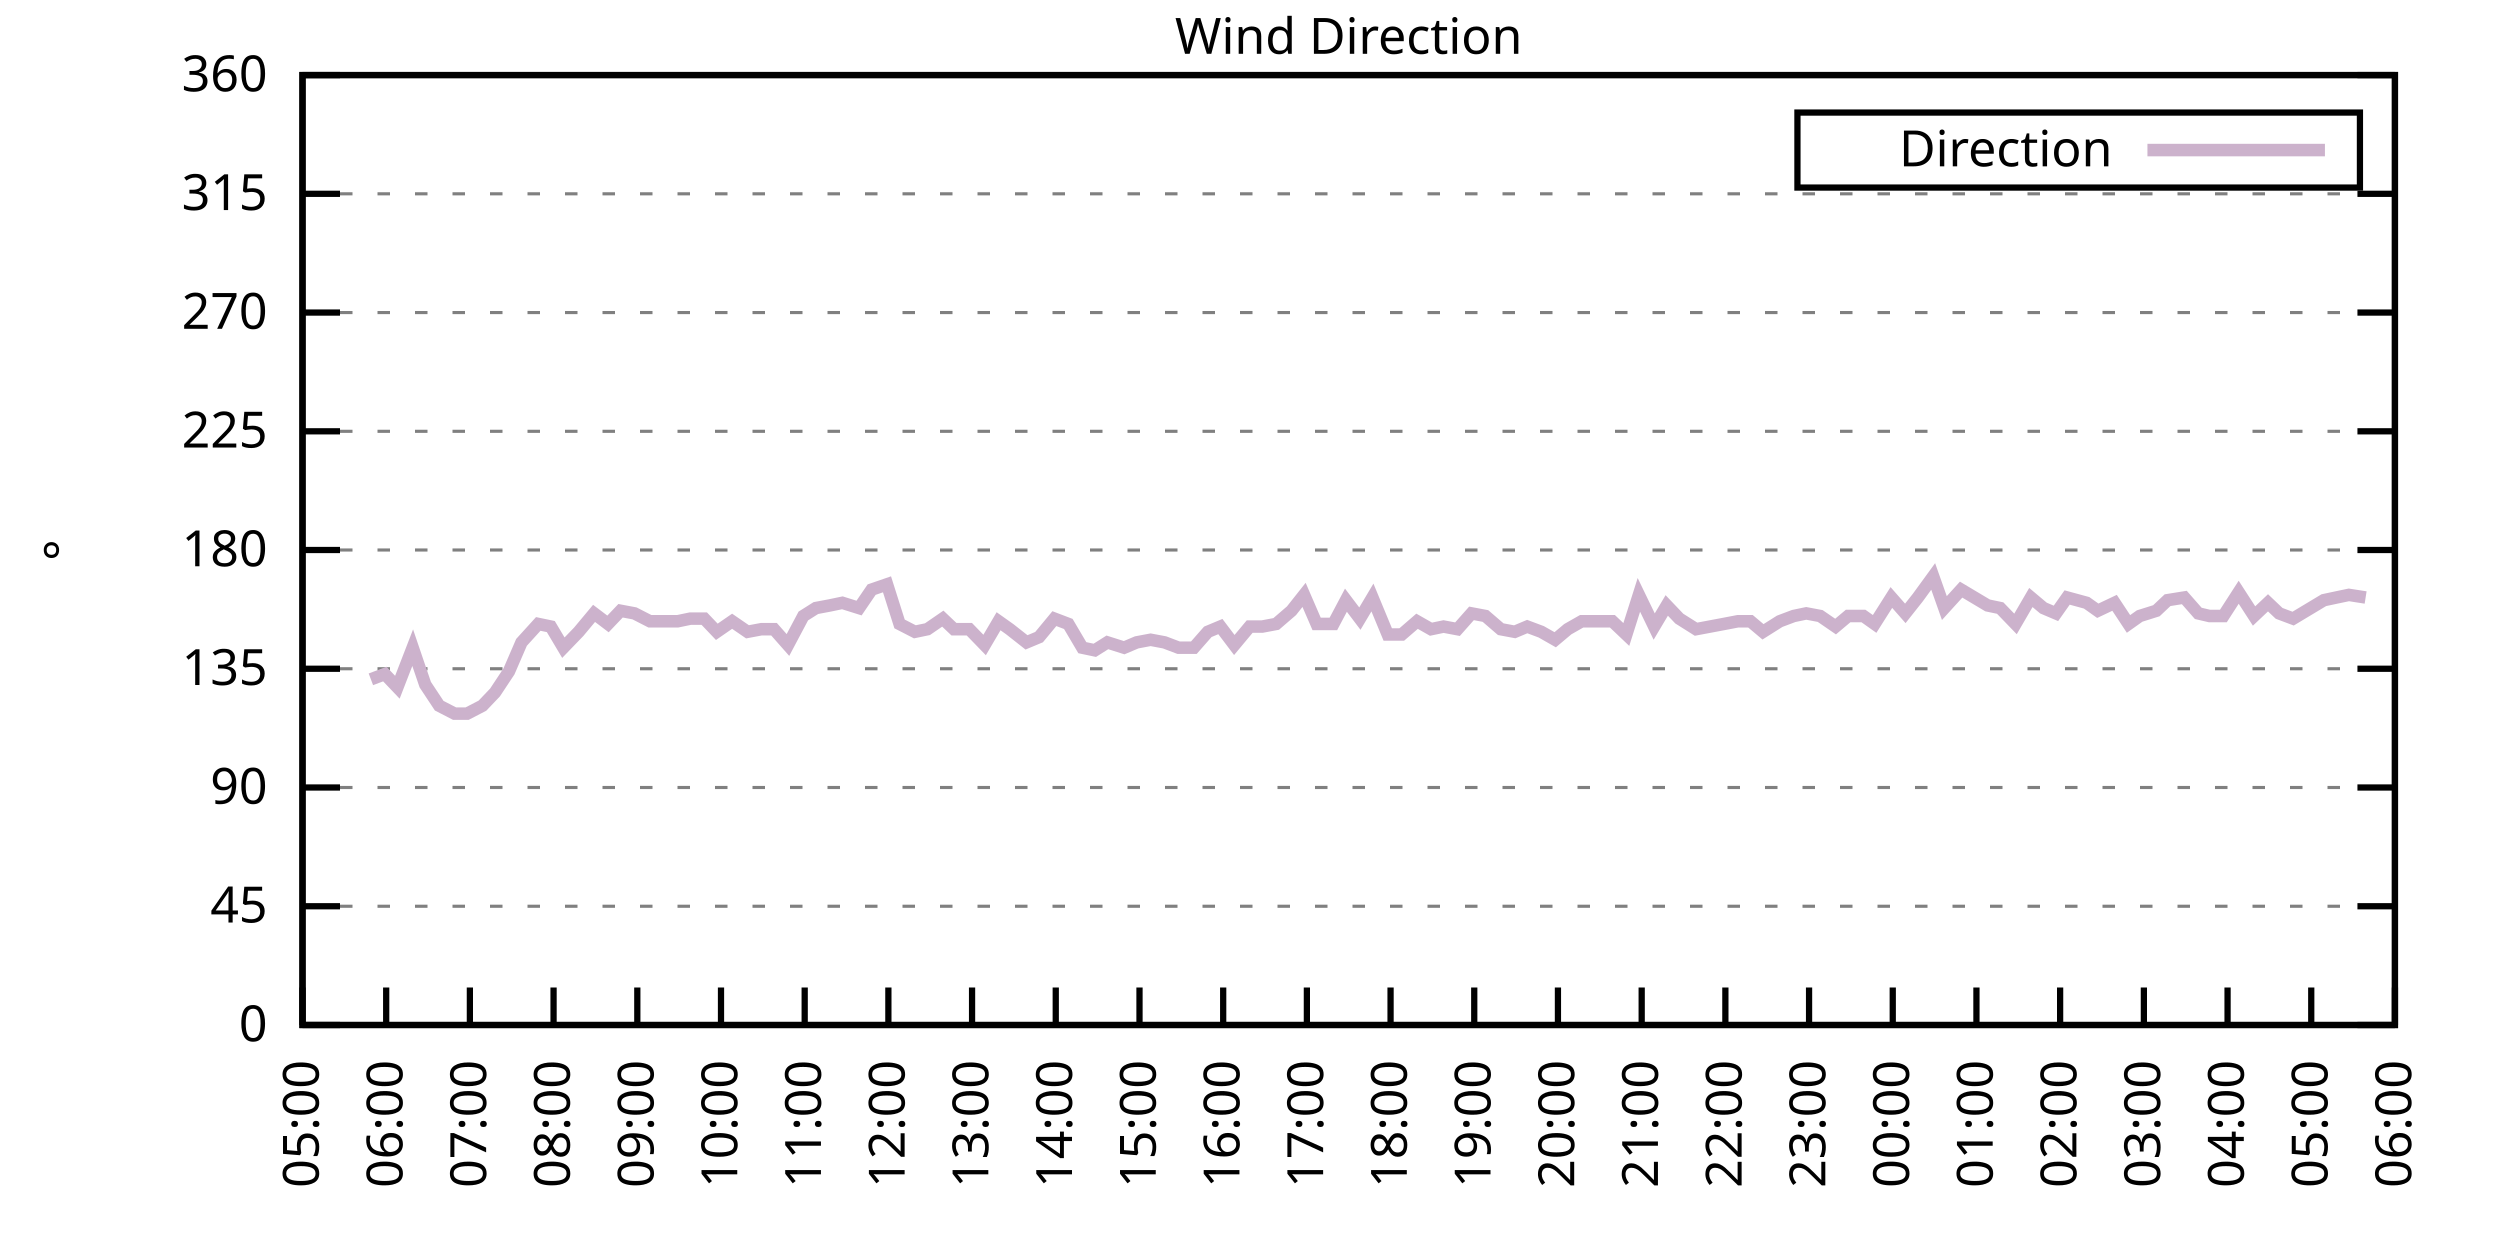
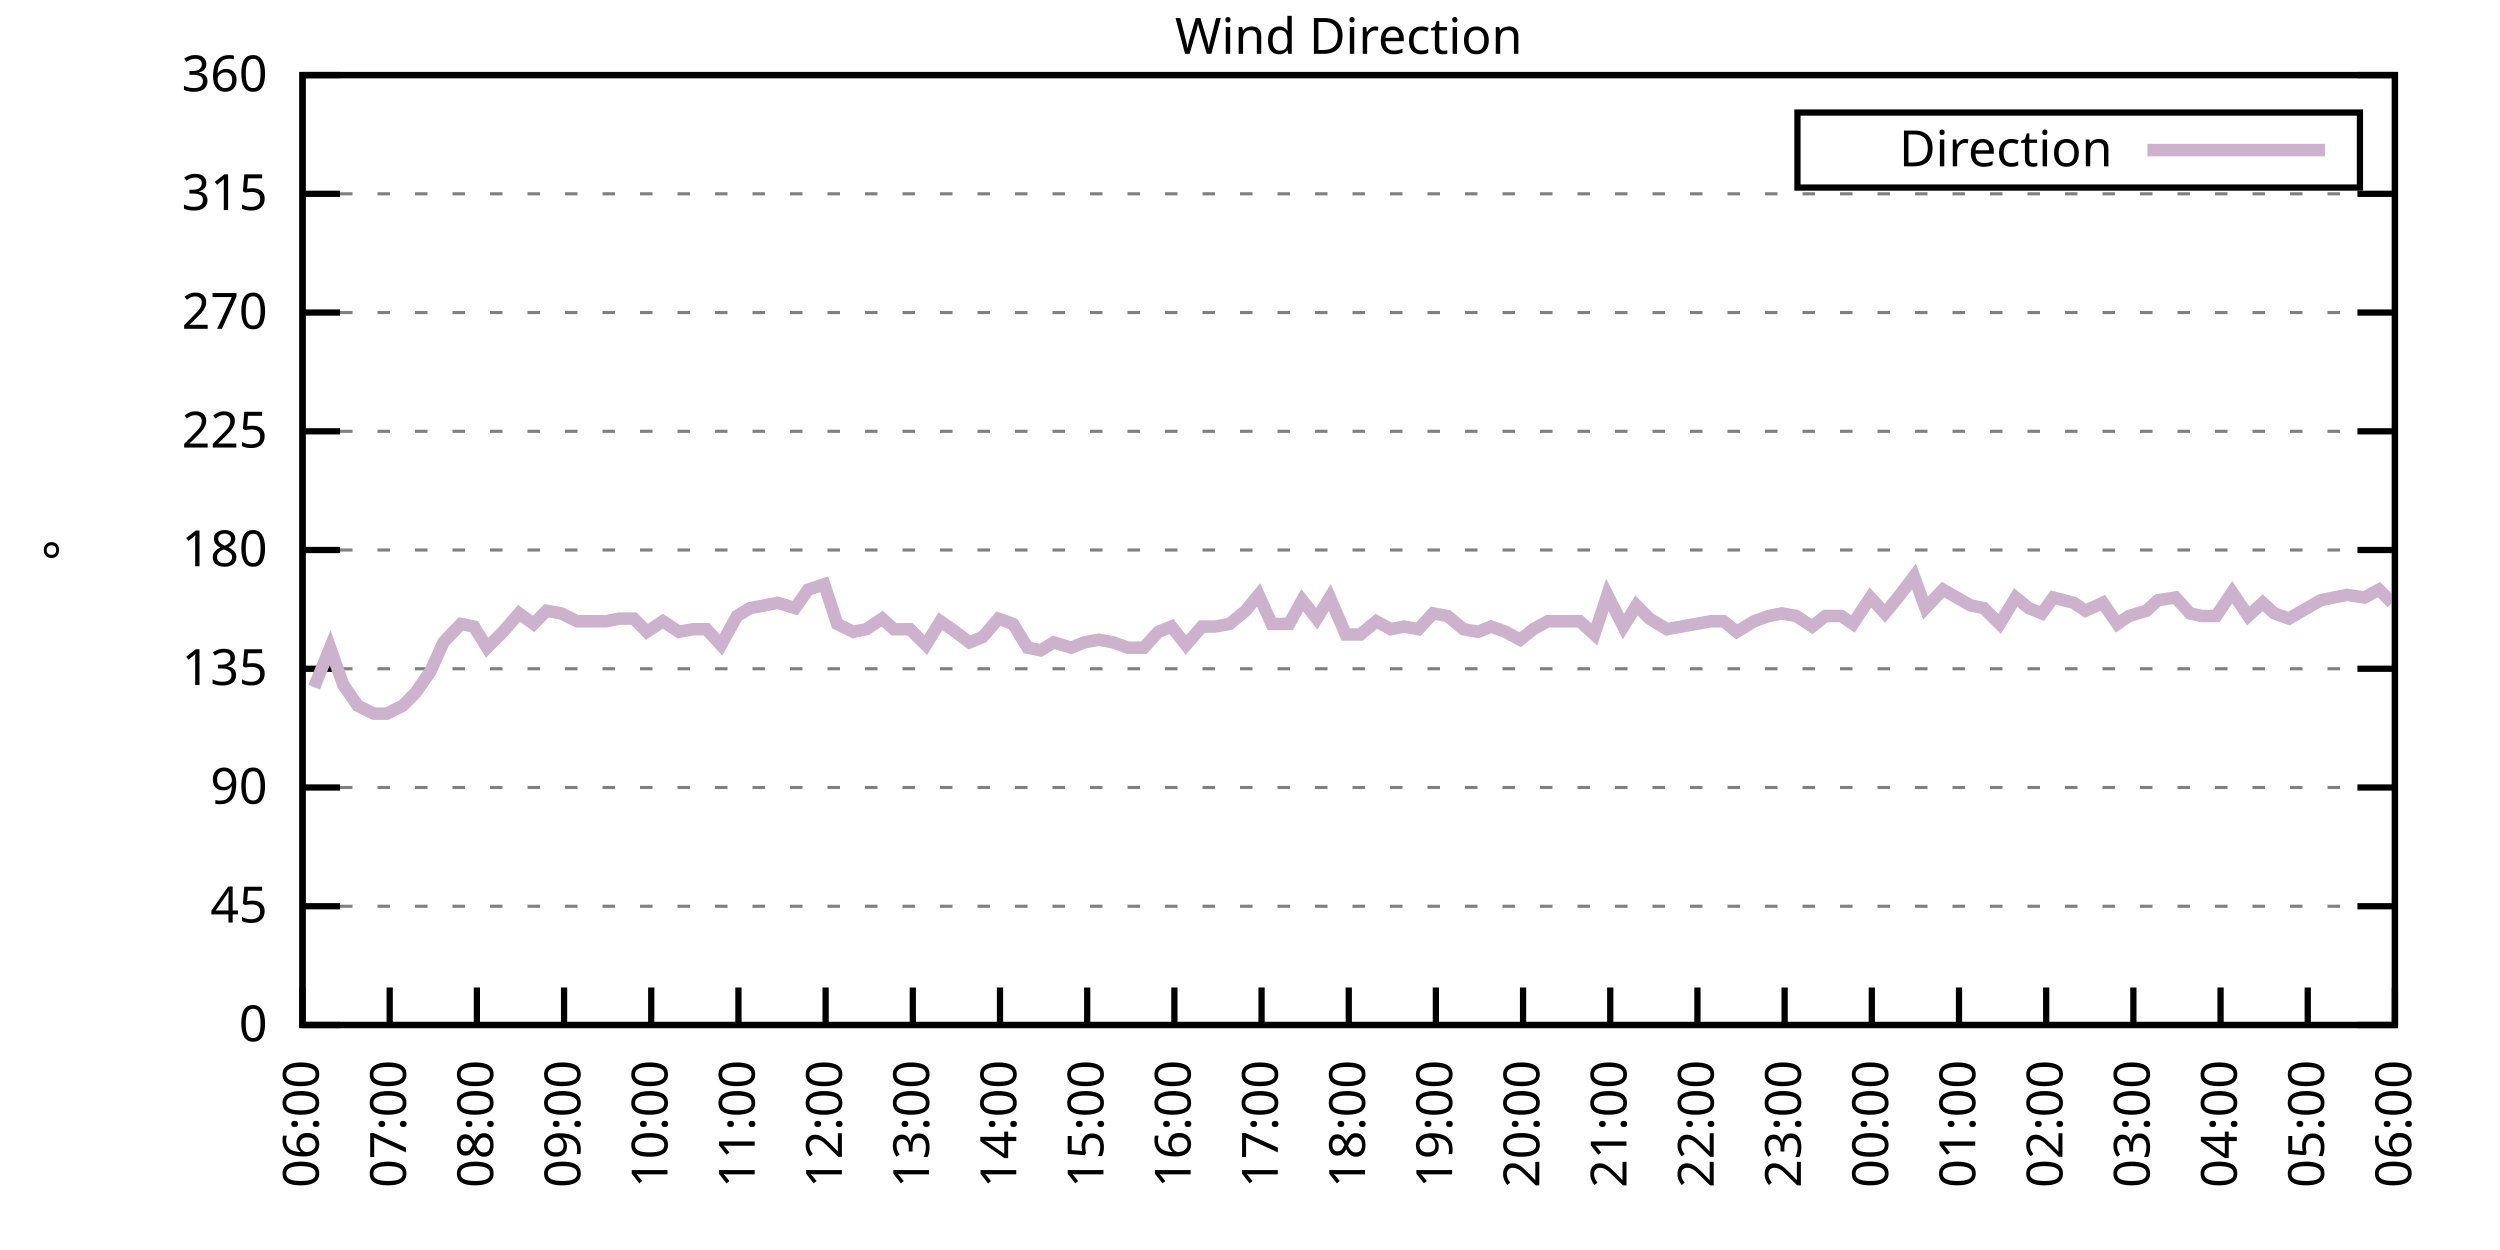
<svg xmlns="http://www.w3.org/2000/svg" xmlns:xlink="http://www.w3.org/1999/xlink" width="400" height="200" viewBox="0 0 400 200">
  <g id="gnuplot_canvas">
    <rect x="0" y="0" width="400" height="200" fill="none" />
    <defs>
      <circle id="gpDot" r="0.5" stroke-width="0.5" stroke="currentColor" />
      <path id="gpPt0" stroke-width="0.333" stroke="currentColor" d="M-1,0 h2 M0,-1 v2" />
      <path id="gpPt1" stroke-width="0.333" stroke="currentColor" d="M-1,-1 L1,1 M1,-1 L-1,1" />
      <path id="gpPt2" stroke-width="0.333" stroke="currentColor" d="M-1,0 L1,0 M0,-1 L0,1 M-1,-1 L1,1 M-1,1 L1,-1" />
      <rect id="gpPt3" stroke-width="0.333" stroke="currentColor" x="-1" y="-1" width="2" height="2" />
      <rect id="gpPt4" stroke-width="0.333" stroke="currentColor" fill="currentColor" x="-1" y="-1" width="2" height="2" />
      <circle id="gpPt5" stroke-width="0.333" stroke="currentColor" cx="0" cy="0" r="1" />
      <use xlink:href="#gpPt5" id="gpPt6" fill="currentColor" stroke="none" />
      <path id="gpPt7" stroke-width="0.333" stroke="currentColor" d="M0,-1.33 L-1.33,0.67 L1.33,0.67 z" />
      <use xlink:href="#gpPt7" id="gpPt8" fill="currentColor" stroke="none" />
      <use xlink:href="#gpPt7" id="gpPt9" stroke="currentColor" transform="rotate(180)" />
      <use xlink:href="#gpPt9" id="gpPt10" fill="currentColor" stroke="none" />
      <use xlink:href="#gpPt3" id="gpPt11" stroke="currentColor" transform="rotate(45)" />
      <use xlink:href="#gpPt11" id="gpPt12" fill="currentColor" stroke="none" />
      <path id="gpPt13" stroke-width="0.333" stroke="currentColor" d="M0,1.330 L1.265,0.411 L0.782,-1.067 L-0.782,-1.076 L-1.265,0.411 z" />
      <use xlink:href="#gpPt13" id="gpPt14" fill="currentColor" stroke="none" />
      <filter id="textbox" filterUnits="objectBoundingBox" x="0" y="0" height="1" width="1">
        <feFlood flood-color="white" flood-opacity="1" result="bgnd" />
        <feComposite in="SourceGraphic" in2="bgnd" operator="atop" />
      </filter>
      <filter id="greybox" filterUnits="objectBoundingBox" x="0" y="0" height="1" width="1">
        <feFlood flood-color="lightgrey" flood-opacity="1" result="grey" />
        <feComposite in="SourceGraphic" in2="grey" operator="atop" />
      </filter>
    </defs>
    <g fill="none" color="white" stroke="currentColor" stroke-width="1.00" stroke-linecap="butt" stroke-linejoin="miter">
</g>
    <g fill="none" color="black" stroke="currentColor" stroke-width="1.00" stroke-linecap="butt" stroke-linejoin="miter">
      <g stroke="none" shape-rendering="crispEdges">
        <polygon fill="rgb(255, 255, 255)" points="48.40,164.00 383.18,164.00 383.18,12.02 48.40,12.02 " />
      </g>
    </g>
    <g fill="none" color="black" stroke="currentColor" stroke-width="1.00" stroke-linecap="butt" stroke-linejoin="miter">
</g>
    <g fill="none" color="black" stroke="black" stroke-width="0.50" stroke-linecap="butt" stroke-linejoin="miter">
</g>
    <g fill="none" color="gray" stroke="currentColor" stroke-width="0.50" stroke-linecap="butt" stroke-linejoin="miter">
      <path stroke="gray" stroke-dasharray="2,4" class="gridline" d="M48.40,164.00 L383.19,164.00  " />
    </g>
    <g fill="none" color="gray" stroke="gray" stroke-width="1.00" stroke-linecap="butt" stroke-linejoin="miter">
</g>
    <g fill="none" color="black" stroke="currentColor" stroke-width="1.00" stroke-linecap="butt" stroke-linejoin="miter">
      <path stroke="black" d="M48.40,164.00 L54.40,164.00 M383.19,164.00 L377.19,164.00  " />
      <g transform="translate(42.80,166.60)" stroke="none" fill="black" font-family="Sans" font-size="8.00" text-anchor="end">
        <text>
          <tspan font-family="Sans"> 0</tspan>
        </text>
      </g>
    </g>
    <g fill="none" color="black" stroke="currentColor" stroke-width="1.00" stroke-linecap="butt" stroke-linejoin="miter">
</g>
    <g fill="none" color="black" stroke="black" stroke-width="0.50" stroke-linecap="butt" stroke-linejoin="miter">
</g>
    <g fill="none" color="gray" stroke="currentColor" stroke-width="0.50" stroke-linecap="butt" stroke-linejoin="miter">
      <path stroke="gray" stroke-dasharray="2,4" class="gridline" d="M48.40,145.00 L383.19,145.00  " />
    </g>
    <g fill="none" color="gray" stroke="gray" stroke-width="1.00" stroke-linecap="butt" stroke-linejoin="miter">
</g>
    <g fill="none" color="black" stroke="currentColor" stroke-width="1.00" stroke-linecap="butt" stroke-linejoin="miter">
      <path stroke="black" d="M48.40,145.00 L54.40,145.00 M383.19,145.00 L377.19,145.00  " />
      <g transform="translate(42.80,147.60)" stroke="none" fill="black" font-family="Sans" font-size="8.00" text-anchor="end">
        <text>
          <tspan font-family="Sans"> 45</tspan>
        </text>
      </g>
    </g>
    <g fill="none" color="black" stroke="currentColor" stroke-width="1.00" stroke-linecap="butt" stroke-linejoin="miter">
</g>
    <g fill="none" color="black" stroke="black" stroke-width="0.50" stroke-linecap="butt" stroke-linejoin="miter">
</g>
    <g fill="none" color="gray" stroke="currentColor" stroke-width="0.50" stroke-linecap="butt" stroke-linejoin="miter">
      <path stroke="gray" stroke-dasharray="2,4" class="gridline" d="M48.40,126.00 L383.19,126.00  " />
    </g>
    <g fill="none" color="gray" stroke="gray" stroke-width="1.00" stroke-linecap="butt" stroke-linejoin="miter">
</g>
    <g fill="none" color="black" stroke="currentColor" stroke-width="1.00" stroke-linecap="butt" stroke-linejoin="miter">
      <path stroke="black" d="M48.40,126.00 L54.40,126.00 M383.19,126.00 L377.19,126.00  " />
      <g transform="translate(42.80,128.60)" stroke="none" fill="black" font-family="Sans" font-size="8.00" text-anchor="end">
        <text>
          <tspan font-family="Sans"> 90</tspan>
        </text>
      </g>
    </g>
    <g fill="none" color="black" stroke="currentColor" stroke-width="1.00" stroke-linecap="butt" stroke-linejoin="miter">
</g>
    <g fill="none" color="black" stroke="black" stroke-width="0.50" stroke-linecap="butt" stroke-linejoin="miter">
</g>
    <g fill="none" color="gray" stroke="currentColor" stroke-width="0.50" stroke-linecap="butt" stroke-linejoin="miter">
      <path stroke="gray" stroke-dasharray="2,4" class="gridline" d="M48.40,107.00 L383.19,107.00  " />
    </g>
    <g fill="none" color="gray" stroke="gray" stroke-width="1.00" stroke-linecap="butt" stroke-linejoin="miter">
</g>
    <g fill="none" color="black" stroke="currentColor" stroke-width="1.00" stroke-linecap="butt" stroke-linejoin="miter">
      <path stroke="black" d="M48.40,107.00 L54.40,107.00 M383.19,107.00 L377.19,107.00  " />
      <g transform="translate(42.80,109.60)" stroke="none" fill="black" font-family="Sans" font-size="8.00" text-anchor="end">
        <text>
          <tspan font-family="Sans"> 135</tspan>
        </text>
      </g>
    </g>
    <g fill="none" color="black" stroke="currentColor" stroke-width="1.00" stroke-linecap="butt" stroke-linejoin="miter">
</g>
    <g fill="none" color="black" stroke="black" stroke-width="0.50" stroke-linecap="butt" stroke-linejoin="miter">
</g>
    <g fill="none" color="gray" stroke="currentColor" stroke-width="0.50" stroke-linecap="butt" stroke-linejoin="miter">
      <path stroke="gray" stroke-dasharray="2,4" class="gridline" d="M48.40,88.00 L383.19,88.00  " />
    </g>
    <g fill="none" color="gray" stroke="gray" stroke-width="1.00" stroke-linecap="butt" stroke-linejoin="miter">
</g>
    <g fill="none" color="black" stroke="currentColor" stroke-width="1.00" stroke-linecap="butt" stroke-linejoin="miter">
      <path stroke="black" d="M48.40,88.00 L54.40,88.00 M383.19,88.00 L377.19,88.00  " />
      <g transform="translate(42.80,90.60)" stroke="none" fill="black" font-family="Sans" font-size="8.00" text-anchor="end">
        <text>
          <tspan font-family="Sans"> 180</tspan>
        </text>
      </g>
    </g>
    <g fill="none" color="black" stroke="currentColor" stroke-width="1.00" stroke-linecap="butt" stroke-linejoin="miter">
</g>
    <g fill="none" color="black" stroke="black" stroke-width="0.50" stroke-linecap="butt" stroke-linejoin="miter">
</g>
    <g fill="none" color="gray" stroke="currentColor" stroke-width="0.50" stroke-linecap="butt" stroke-linejoin="miter">
      <path stroke="gray" stroke-dasharray="2,4" class="gridline" d="M48.40,69.01 L383.19,69.01  " />
    </g>
    <g fill="none" color="gray" stroke="gray" stroke-width="1.00" stroke-linecap="butt" stroke-linejoin="miter">
</g>
    <g fill="none" color="black" stroke="currentColor" stroke-width="1.00" stroke-linecap="butt" stroke-linejoin="miter">
      <path stroke="black" d="M48.40,69.01 L54.40,69.01 M383.19,69.01 L377.19,69.01  " />
      <g transform="translate(42.80,71.61)" stroke="none" fill="black" font-family="Sans" font-size="8.00" text-anchor="end">
        <text>
          <tspan font-family="Sans"> 225</tspan>
        </text>
      </g>
    </g>
    <g fill="none" color="black" stroke="currentColor" stroke-width="1.00" stroke-linecap="butt" stroke-linejoin="miter">
</g>
    <g fill="none" color="black" stroke="black" stroke-width="0.50" stroke-linecap="butt" stroke-linejoin="miter">
</g>
    <g fill="none" color="gray" stroke="currentColor" stroke-width="0.50" stroke-linecap="butt" stroke-linejoin="miter">
      <path stroke="gray" stroke-dasharray="2,4" class="gridline" d="M48.40,50.01 L383.19,50.01  " />
    </g>
    <g fill="none" color="gray" stroke="gray" stroke-width="1.00" stroke-linecap="butt" stroke-linejoin="miter">
</g>
    <g fill="none" color="black" stroke="currentColor" stroke-width="1.00" stroke-linecap="butt" stroke-linejoin="miter">
      <path stroke="black" d="M48.40,50.01 L54.40,50.01 M383.19,50.01 L377.19,50.01  " />
      <g transform="translate(42.80,52.61)" stroke="none" fill="black" font-family="Sans" font-size="8.00" text-anchor="end">
        <text>
          <tspan font-family="Sans"> 270</tspan>
        </text>
      </g>
    </g>
    <g fill="none" color="black" stroke="currentColor" stroke-width="1.00" stroke-linecap="butt" stroke-linejoin="miter">
</g>
    <g fill="none" color="black" stroke="black" stroke-width="0.50" stroke-linecap="butt" stroke-linejoin="miter">
</g>
    <g fill="none" color="gray" stroke="currentColor" stroke-width="0.50" stroke-linecap="butt" stroke-linejoin="miter">
      <path stroke="gray" stroke-dasharray="2,4" class="gridline" d="M48.40,31.01 L383.19,31.01  " />
    </g>
    <g fill="none" color="gray" stroke="gray" stroke-width="1.00" stroke-linecap="butt" stroke-linejoin="miter">
</g>
    <g fill="none" color="black" stroke="currentColor" stroke-width="1.00" stroke-linecap="butt" stroke-linejoin="miter">
      <path stroke="black" d="M48.40,31.01 L54.40,31.01 M383.19,31.01 L377.19,31.01  " />
      <g transform="translate(42.80,33.61)" stroke="none" fill="black" font-family="Sans" font-size="8.00" text-anchor="end">
        <text>
          <tspan font-family="Sans"> 315</tspan>
        </text>
      </g>
    </g>
    <g fill="none" color="black" stroke="currentColor" stroke-width="1.00" stroke-linecap="butt" stroke-linejoin="miter">
</g>
    <g fill="none" color="black" stroke="black" stroke-width="0.50" stroke-linecap="butt" stroke-linejoin="miter">
</g>
    <g fill="none" color="gray" stroke="currentColor" stroke-width="0.50" stroke-linecap="butt" stroke-linejoin="miter">
      <path stroke="gray" stroke-dasharray="2,4" class="gridline" d="M48.40,12.01 L383.19,12.01  " />
    </g>
    <g fill="none" color="gray" stroke="gray" stroke-width="1.00" stroke-linecap="butt" stroke-linejoin="miter">
</g>
    <g fill="none" color="black" stroke="currentColor" stroke-width="1.00" stroke-linecap="butt" stroke-linejoin="miter">
      <path stroke="black" d="M48.40,12.01 L54.40,12.01 M383.19,12.01 L377.19,12.01  " />
      <g transform="translate(42.80,14.61)" stroke="none" fill="black" font-family="Sans" font-size="8.00" text-anchor="end">
        <text>
          <tspan font-family="Sans"> 360</tspan>
        </text>
      </g>
    </g>
    <g fill="none" color="black" stroke="currentColor" stroke-width="1.00" stroke-linecap="butt" stroke-linejoin="miter">
      <path stroke="black" d="M48.40,164.00 L48.40,158.00  " />
      <g transform="translate(51.00,169.60) rotate(270.00)" stroke="none" fill="black" font-family="Sans" font-size="8.00" text-anchor="end">
        <text>
-           <tspan font-family="Sans">05:00</tspan>
-         </text>
-       </g>
-     </g>
-     <g fill="none" color="black" stroke="currentColor" stroke-width="1.00" stroke-linecap="butt" stroke-linejoin="miter">
-       <path stroke="black" d="M61.79,164.00 L61.79,158.00  " />
-       <g transform="translate(64.39,169.60) rotate(270.00)" stroke="none" fill="black" font-family="Sans" font-size="8.00" text-anchor="end">
-         <text>
          <tspan font-family="Sans">06:00</tspan>
        </text>
      </g>
    </g>
    <g fill="none" color="black" stroke="currentColor" stroke-width="1.00" stroke-linecap="butt" stroke-linejoin="miter">
-       <path stroke="black" d="M75.18,164.00 L75.18,158.00  " />
-       <g transform="translate(77.78,169.60) rotate(270.00)" stroke="none" fill="black" font-family="Sans" font-size="8.00" text-anchor="end">
+       <path stroke="black" d="M62.35,164.00 L62.35,158.00  " />
+       <g transform="translate(64.95,169.60) rotate(270.00)" stroke="none" fill="black" font-family="Sans" font-size="8.00" text-anchor="end">
        <text>
          <tspan font-family="Sans">07:00</tspan>
        </text>
      </g>
    </g>
    <g fill="none" color="black" stroke="currentColor" stroke-width="1.00" stroke-linecap="butt" stroke-linejoin="miter">
-       <path stroke="black" d="M88.57,164.00 L88.57,158.00  " />
-       <g transform="translate(91.17,169.60) rotate(270.00)" stroke="none" fill="black" font-family="Sans" font-size="8.00" text-anchor="end">
+       <path stroke="black" d="M76.30,164.00 L76.30,158.00  " />
+       <g transform="translate(78.90,169.60) rotate(270.00)" stroke="none" fill="black" font-family="Sans" font-size="8.00" text-anchor="end">
        <text>
          <tspan font-family="Sans">08:00</tspan>
        </text>
      </g>
    </g>
    <g fill="none" color="black" stroke="currentColor" stroke-width="1.00" stroke-linecap="butt" stroke-linejoin="miter">
-       <path stroke="black" d="M101.97,164.00 L101.97,158.00  " />
-       <g transform="translate(104.57,169.60) rotate(270.00)" stroke="none" fill="black" font-family="Sans" font-size="8.00" text-anchor="end">
+       <path stroke="black" d="M90.25,164.00 L90.25,158.00  " />
+       <g transform="translate(92.85,169.60) rotate(270.00)" stroke="none" fill="black" font-family="Sans" font-size="8.00" text-anchor="end">
        <text>
          <tspan font-family="Sans">09:00</tspan>
        </text>
      </g>
    </g>
    <g fill="none" color="black" stroke="currentColor" stroke-width="1.00" stroke-linecap="butt" stroke-linejoin="miter">
-       <path stroke="black" d="M115.36,164.00 L115.36,158.00  " />
-       <g transform="translate(117.96,169.60) rotate(270.00)" stroke="none" fill="black" font-family="Sans" font-size="8.00" text-anchor="end">
+       <path stroke="black" d="M104.20,164.00 L104.20,158.00  " />
+       <g transform="translate(106.80,169.60) rotate(270.00)" stroke="none" fill="black" font-family="Sans" font-size="8.00" text-anchor="end">
        <text>
          <tspan font-family="Sans">10:00</tspan>
        </text>
      </g>
    </g>
    <g fill="none" color="black" stroke="currentColor" stroke-width="1.00" stroke-linecap="butt" stroke-linejoin="miter">
-       <path stroke="black" d="M128.75,164.00 L128.75,158.00  " />
-       <g transform="translate(131.35,169.60) rotate(270.00)" stroke="none" fill="black" font-family="Sans" font-size="8.00" text-anchor="end">
+       <path stroke="black" d="M118.15,164.00 L118.15,158.00  " />
+       <g transform="translate(120.75,169.60) rotate(270.00)" stroke="none" fill="black" font-family="Sans" font-size="8.00" text-anchor="end">
        <text>
          <tspan font-family="Sans">11:00</tspan>
        </text>
      </g>
    </g>
    <g fill="none" color="black" stroke="currentColor" stroke-width="1.00" stroke-linecap="butt" stroke-linejoin="miter">
-       <path stroke="black" d="M142.14,164.00 L142.14,158.00  " />
-       <g transform="translate(144.74,169.60) rotate(270.00)" stroke="none" fill="black" font-family="Sans" font-size="8.00" text-anchor="end">
+       <path stroke="black" d="M132.10,164.00 L132.10,158.00  " />
+       <g transform="translate(134.70,169.60) rotate(270.00)" stroke="none" fill="black" font-family="Sans" font-size="8.00" text-anchor="end">
        <text>
          <tspan font-family="Sans">12:00</tspan>
        </text>
      </g>
    </g>
    <g fill="none" color="black" stroke="currentColor" stroke-width="1.00" stroke-linecap="butt" stroke-linejoin="miter">
-       <path stroke="black" d="M155.53,164.00 L155.53,158.00  " />
-       <g transform="translate(158.13,169.60) rotate(270.00)" stroke="none" fill="black" font-family="Sans" font-size="8.00" text-anchor="end">
+       <path stroke="black" d="M146.05,164.00 L146.05,158.00  " />
+       <g transform="translate(148.65,169.60) rotate(270.00)" stroke="none" fill="black" font-family="Sans" font-size="8.00" text-anchor="end">
        <text>
          <tspan font-family="Sans">13:00</tspan>
        </text>
      </g>
    </g>
    <g fill="none" color="black" stroke="currentColor" stroke-width="1.00" stroke-linecap="butt" stroke-linejoin="miter">
-       <path stroke="black" d="M168.92,164.00 L168.92,158.00  " />
-       <g transform="translate(171.52,169.60) rotate(270.00)" stroke="none" fill="black" font-family="Sans" font-size="8.00" text-anchor="end">
+       <path stroke="black" d="M160.00,164.00 L160.00,158.00  " />
+       <g transform="translate(162.60,169.60) rotate(270.00)" stroke="none" fill="black" font-family="Sans" font-size="8.00" text-anchor="end">
        <text>
          <tspan font-family="Sans">14:00</tspan>
        </text>
      </g>
    </g>
    <g fill="none" color="black" stroke="currentColor" stroke-width="1.00" stroke-linecap="butt" stroke-linejoin="miter">
-       <path stroke="black" d="M182.32,164.00 L182.32,158.00  " />
-       <g transform="translate(184.92,169.60) rotate(270.00)" stroke="none" fill="black" font-family="Sans" font-size="8.00" text-anchor="end">
+       <path stroke="black" d="M173.95,164.00 L173.95,158.00  " />
+       <g transform="translate(176.55,169.60) rotate(270.00)" stroke="none" fill="black" font-family="Sans" font-size="8.00" text-anchor="end">
        <text>
          <tspan font-family="Sans">15:00</tspan>
        </text>
      </g>
    </g>
    <g fill="none" color="black" stroke="currentColor" stroke-width="1.00" stroke-linecap="butt" stroke-linejoin="miter">
-       <path stroke="black" d="M195.71,164.00 L195.71,158.00  " />
-       <g transform="translate(198.31,169.60) rotate(270.00)" stroke="none" fill="black" font-family="Sans" font-size="8.00" text-anchor="end">
+       <path stroke="black" d="M187.90,164.00 L187.90,158.00  " />
+       <g transform="translate(190.50,169.60) rotate(270.00)" stroke="none" fill="black" font-family="Sans" font-size="8.00" text-anchor="end">
        <text>
          <tspan font-family="Sans">16:00</tspan>
        </text>
      </g>
    </g>
    <g fill="none" color="black" stroke="currentColor" stroke-width="1.00" stroke-linecap="butt" stroke-linejoin="miter">
-       <path stroke="black" d="M209.10,164.00 L209.10,158.00  " />
-       <g transform="translate(211.70,169.60) rotate(270.00)" stroke="none" fill="black" font-family="Sans" font-size="8.00" text-anchor="end">
+       <path stroke="black" d="M201.85,164.00 L201.85,158.00  " />
+       <g transform="translate(204.45,169.60) rotate(270.00)" stroke="none" fill="black" font-family="Sans" font-size="8.00" text-anchor="end">
        <text>
          <tspan font-family="Sans">17:00</tspan>
        </text>
      </g>
    </g>
    <g fill="none" color="black" stroke="currentColor" stroke-width="1.00" stroke-linecap="butt" stroke-linejoin="miter">
-       <path stroke="black" d="M222.49,164.00 L222.49,158.00  " />
-       <g transform="translate(225.09,169.60) rotate(270.00)" stroke="none" fill="black" font-family="Sans" font-size="8.00" text-anchor="end">
+       <path stroke="black" d="M215.80,164.00 L215.80,158.00  " />
+       <g transform="translate(218.40,169.60) rotate(270.00)" stroke="none" fill="black" font-family="Sans" font-size="8.00" text-anchor="end">
        <text>
          <tspan font-family="Sans">18:00</tspan>
        </text>
      </g>
    </g>
    <g fill="none" color="black" stroke="currentColor" stroke-width="1.00" stroke-linecap="butt" stroke-linejoin="miter">
-       <path stroke="black" d="M235.88,164.00 L235.88,158.00  " />
-       <g transform="translate(238.48,169.60) rotate(270.00)" stroke="none" fill="black" font-family="Sans" font-size="8.00" text-anchor="end">
+       <path stroke="black" d="M229.74,164.00 L229.74,158.00  " />
+       <g transform="translate(232.34,169.60) rotate(270.00)" stroke="none" fill="black" font-family="Sans" font-size="8.00" text-anchor="end">
        <text>
          <tspan font-family="Sans">19:00</tspan>
        </text>
      </g>
    </g>
    <g fill="none" color="black" stroke="currentColor" stroke-width="1.00" stroke-linecap="butt" stroke-linejoin="miter">
-       <path stroke="black" d="M249.27,164.00 L249.27,158.00  " />
-       <g transform="translate(251.87,169.60) rotate(270.00)" stroke="none" fill="black" font-family="Sans" font-size="8.00" text-anchor="end">
+       <path stroke="black" d="M243.69,164.00 L243.69,158.00  " />
+       <g transform="translate(246.29,169.60) rotate(270.00)" stroke="none" fill="black" font-family="Sans" font-size="8.00" text-anchor="end">
        <text>
          <tspan font-family="Sans">20:00</tspan>
        </text>
      </g>
    </g>
    <g fill="none" color="black" stroke="currentColor" stroke-width="1.00" stroke-linecap="butt" stroke-linejoin="miter">
-       <path stroke="black" d="M262.67,164.00 L262.67,158.00  " />
-       <g transform="translate(265.27,169.60) rotate(270.00)" stroke="none" fill="black" font-family="Sans" font-size="8.00" text-anchor="end">
+       <path stroke="black" d="M257.64,164.00 L257.64,158.00  " />
+       <g transform="translate(260.24,169.60) rotate(270.00)" stroke="none" fill="black" font-family="Sans" font-size="8.00" text-anchor="end">
        <text>
          <tspan font-family="Sans">21:00</tspan>
        </text>
      </g>
    </g>
    <g fill="none" color="black" stroke="currentColor" stroke-width="1.00" stroke-linecap="butt" stroke-linejoin="miter">
-       <path stroke="black" d="M276.06,164.00 L276.06,158.00  " />
-       <g transform="translate(278.66,169.60) rotate(270.00)" stroke="none" fill="black" font-family="Sans" font-size="8.00" text-anchor="end">
+       <path stroke="black" d="M271.59,164.00 L271.59,158.00  " />
+       <g transform="translate(274.19,169.60) rotate(270.00)" stroke="none" fill="black" font-family="Sans" font-size="8.00" text-anchor="end">
        <text>
          <tspan font-family="Sans">22:00</tspan>
        </text>
      </g>
    </g>
    <g fill="none" color="black" stroke="currentColor" stroke-width="1.00" stroke-linecap="butt" stroke-linejoin="miter">
-       <path stroke="black" d="M289.45,164.00 L289.45,158.00  " />
-       <g transform="translate(292.05,169.60) rotate(270.00)" stroke="none" fill="black" font-family="Sans" font-size="8.00" text-anchor="end">
+       <path stroke="black" d="M285.54,164.00 L285.54,158.00  " />
+       <g transform="translate(288.14,169.60) rotate(270.00)" stroke="none" fill="black" font-family="Sans" font-size="8.00" text-anchor="end">
        <text>
          <tspan font-family="Sans">23:00</tspan>
        </text>
      </g>
    </g>
    <g fill="none" color="black" stroke="currentColor" stroke-width="1.00" stroke-linecap="butt" stroke-linejoin="miter">
-       <path stroke="black" d="M302.84,164.00 L302.84,158.00  " />
-       <g transform="translate(305.44,169.60) rotate(270.00)" stroke="none" fill="black" font-family="Sans" font-size="8.00" text-anchor="end">
+       <path stroke="black" d="M299.49,164.00 L299.49,158.00  " />
+       <g transform="translate(302.09,169.60) rotate(270.00)" stroke="none" fill="black" font-family="Sans" font-size="8.00" text-anchor="end">
        <text>
          <tspan font-family="Sans">00:00</tspan>
        </text>
      </g>
    </g>
    <g fill="none" color="black" stroke="currentColor" stroke-width="1.00" stroke-linecap="butt" stroke-linejoin="miter">
-       <path stroke="black" d="M316.23,164.00 L316.23,158.00  " />
-       <g transform="translate(318.83,169.60) rotate(270.00)" stroke="none" fill="black" font-family="Sans" font-size="8.00" text-anchor="end">
+       <path stroke="black" d="M313.44,164.00 L313.44,158.00  " />
+       <g transform="translate(316.04,169.60) rotate(270.00)" stroke="none" fill="black" font-family="Sans" font-size="8.00" text-anchor="end">
        <text>
          <tspan font-family="Sans">01:00</tspan>
        </text>
      </g>
    </g>
    <g fill="none" color="black" stroke="currentColor" stroke-width="1.00" stroke-linecap="butt" stroke-linejoin="miter">
-       <path stroke="black" d="M329.62,164.00 L329.62,158.00  " />
-       <g transform="translate(332.22,169.60) rotate(270.00)" stroke="none" fill="black" font-family="Sans" font-size="8.00" text-anchor="end">
+       <path stroke="black" d="M327.39,164.00 L327.39,158.00  " />
+       <g transform="translate(329.99,169.60) rotate(270.00)" stroke="none" fill="black" font-family="Sans" font-size="8.00" text-anchor="end">
        <text>
          <tspan font-family="Sans">02:00</tspan>
        </text>
      </g>
    </g>
    <g fill="none" color="black" stroke="currentColor" stroke-width="1.00" stroke-linecap="butt" stroke-linejoin="miter">
-       <path stroke="black" d="M343.02,164.00 L343.02,158.00  " />
-       <g transform="translate(345.62,169.60) rotate(270.00)" stroke="none" fill="black" font-family="Sans" font-size="8.00" text-anchor="end">
+       <path stroke="black" d="M341.34,164.00 L341.34,158.00  " />
+       <g transform="translate(343.94,169.60) rotate(270.00)" stroke="none" fill="black" font-family="Sans" font-size="8.00" text-anchor="end">
        <text>
          <tspan font-family="Sans">03:00</tspan>
        </text>
      </g>
    </g>
    <g fill="none" color="black" stroke="currentColor" stroke-width="1.00" stroke-linecap="butt" stroke-linejoin="miter">
-       <path stroke="black" d="M356.41,164.00 L356.41,158.00  " />
-       <g transform="translate(359.01,169.60) rotate(270.00)" stroke="none" fill="black" font-family="Sans" font-size="8.00" text-anchor="end">
+       <path stroke="black" d="M355.29,164.00 L355.29,158.00  " />
+       <g transform="translate(357.89,169.60) rotate(270.00)" stroke="none" fill="black" font-family="Sans" font-size="8.00" text-anchor="end">
        <text>
          <tspan font-family="Sans">04:00</tspan>
        </text>
      </g>
    </g>
    <g fill="none" color="black" stroke="currentColor" stroke-width="1.00" stroke-linecap="butt" stroke-linejoin="miter">
-       <path stroke="black" d="M369.80,164.00 L369.80,158.00  " />
-       <g transform="translate(372.40,169.60) rotate(270.00)" stroke="none" fill="black" font-family="Sans" font-size="8.00" text-anchor="end">
+       <path stroke="black" d="M369.24,164.00 L369.24,158.00  " />
+       <g transform="translate(371.84,169.60) rotate(270.00)" stroke="none" fill="black" font-family="Sans" font-size="8.00" text-anchor="end">
        <text>
          <tspan font-family="Sans">05:00</tspan>
        </text>
      </g>
    </g>
    <g fill="none" color="black" stroke="currentColor" stroke-width="1.00" stroke-linecap="butt" stroke-linejoin="miter">
      <path stroke="black" d="M383.19,164.00 L383.19,158.00  " />
      <g transform="translate(385.79,169.60) rotate(270.00)" stroke="none" fill="black" font-family="Sans" font-size="8.00" text-anchor="end">
        <text>
          <tspan font-family="Sans">06:00</tspan>
        </text>
      </g>
    </g>
    <g fill="none" color="black" stroke="currentColor" stroke-width="1.00" stroke-linecap="butt" stroke-linejoin="miter">
</g>
    <g fill="none" color="black" stroke="currentColor" stroke-width="1.00" stroke-linecap="butt" stroke-linejoin="miter">
      <path stroke="black" d="M48.40,12.01 L48.40,164.00 L383.19,164.00 L383.19,12.01 L48.40,12.01 Z  " />
    </g>
    <g fill="none" color="black" stroke="currentColor" stroke-width="1.00" stroke-linecap="butt" stroke-linejoin="miter">
</g>
    <g fill="none" color="black" stroke="currentColor" stroke-width="1.00" stroke-linecap="butt" stroke-linejoin="miter">
      <path stroke="black" d="M287.59,30.01 L287.59,18.01 L377.59,18.01 L377.59,30.01 L287.59,30.01 Z  " />
    </g>
    <g id="Wind_direction_plot_1">
      <g fill="none" color="white" stroke="black" stroke-width="2.00" stroke-linecap="butt" stroke-linejoin="miter">
</g>
      <g fill="none" color="black" stroke="currentColor" stroke-width="2.00" stroke-linecap="butt" stroke-linejoin="miter">
        <g transform="translate(337.99,26.61)" stroke="none" fill="black" font-family="Sans" font-size="8.00" text-anchor="end">
          <text>
            <tspan font-family="Sans">Direction</tspan>
          </text>
        </g>
      </g>
      <g fill="none" color="black" stroke="currentColor" stroke-width="2.00" stroke-linecap="butt" stroke-linejoin="miter">
-         <path stroke="rgb(204, 178, 204)" d="M343.59,24.01 L371.99,24.01 M59.34,108.69 L61.57,107.85 L63.58,109.96 L66.03,103.63 L68.04,109.54 L70.27,112.91   L72.73,114.18 L74.74,114.18 L77.19,112.91 L79.20,110.80 L81.43,107.43 L83.44,102.78 L86.12,99.83 L88.13,100.25   L90.14,103.63 L92.59,101.09 L95.05,98.14 L97.28,99.83 L99.29,97.72 L101.52,98.14 L103.98,99.40 L105.98,99.40   L108.44,99.40 L110.45,98.98 L112.68,98.98 L114.69,101.09 L117.14,99.40 L119.60,101.09 L121.83,100.67 L123.84,100.67   L126.07,103.20 L128.53,98.56 L130.54,97.29 L132.77,96.87 L134.78,96.45 L137.45,97.29 L139.46,94.34 L141.92,93.49   L143.93,99.83 L146.38,101.09 L148.39,100.67 L150.85,98.98 L152.63,100.67 L155.09,100.67 L157.54,103.20 L159.77,99.40   L161.56,100.67 L164.24,102.78 L166.25,101.94 L168.70,98.98 L170.93,99.83 L173.17,103.63 L175.17,104.05 L177.18,102.78   L179.86,103.63 L181.87,102.78 L184.10,102.36 L186.33,102.78 L188.57,103.63 L191.02,103.63 L193.25,101.09 L195.26,100.25   L197.49,103.20 L199.95,100.25 L201.96,100.25 L204.19,99.83 L206.64,97.72 L208.65,95.18 L210.66,99.83 L213.34,99.83   L215.35,96.03 L217.58,98.98 L219.59,95.60 L222.04,101.52 L224.28,101.52 L226.73,99.40 L228.96,100.67 L230.97,100.25   L233.20,100.67 L235.44,98.14 L237.67,98.56 L240.12,100.67 L242.36,101.09 L244.36,100.25 L246.60,101.09 L248.83,102.36   L250.84,100.67 L253.07,99.40 L255.52,99.40 L257.98,99.40 L260.21,101.52 L262.22,95.18 L264.67,100.25 L266.68,96.87   L268.69,98.98 L271.37,100.67 L273.60,100.25 L275.83,99.83 L278.07,99.40 L280.07,99.40 L282.08,101.09 L284.76,99.40   L286.99,98.56 L289.00,98.14 L291.23,98.56 L293.69,100.25 L295.70,98.56 L298.15,98.56 L299.94,99.83 L302.62,95.60   L304.85,98.14 L306.86,95.60 L309.31,92.23 L311.10,97.29 L313.78,94.34 L318.02,96.87 L320.03,97.29 L322.48,99.83   L324.94,95.60 L326.95,97.29 L328.95,98.14 L330.74,95.60 L333.86,96.45 L335.65,97.72 L338.33,96.45 L340.56,99.83   L342.35,98.56 L345.02,97.72 L346.81,96.03 L349.49,95.60 L351.72,98.14 L353.51,98.56 L355.74,98.56 L358.19,94.76   L360.65,98.56 L362.88,96.45 L364.66,98.14 L366.90,98.98 L371.81,96.03 L373.82,95.60 L375.82,95.18 L378.50,95.60    " />
+         <path stroke="rgb(204, 178, 204)" d="M343.59,24.01 L371.99,24.01 M50.26,109.96 L52.82,103.63 L54.91,109.54 L57.23,112.91 L59.79,114.18 L61.88,114.18   L64.44,112.91 L66.53,110.80 L68.86,107.43 L70.95,102.78 L73.74,99.83 L75.83,100.25 L77.93,103.63 L80.48,101.09   L83.04,98.14 L85.37,99.83 L87.46,97.72 L89.78,98.14 L92.34,99.40 L94.43,99.40 L96.99,99.40 L99.08,98.98   L101.41,98.98 L103.50,101.09 L106.06,99.40 L108.62,101.09 L110.94,100.67 L113.03,100.67 L115.36,103.20 L117.92,98.56   L120.01,97.29 L122.33,96.87 L124.43,96.45 L127.22,97.29 L129.31,94.34 L131.87,93.49 L133.96,99.83 L136.51,101.09   L138.61,100.67 L141.16,98.98 L143.02,100.67 L145.58,100.67 L148.14,103.20 L150.46,99.40 L152.32,100.67 L155.11,102.78   L157.21,101.94 L159.76,98.98 L162.09,99.83 L164.41,103.63 L166.51,104.05 L168.60,102.78 L171.39,103.63 L173.48,102.78   L175.81,102.36 L178.13,102.78 L180.46,103.63 L183.01,103.63 L185.34,101.09 L187.43,100.25 L189.76,103.20 L192.31,100.25   L194.41,100.25 L196.73,99.83 L199.29,97.72 L201.38,95.18 L203.47,99.83 L206.26,99.83 L208.36,96.03 L210.68,98.98   L212.77,95.60 L215.33,101.52 L217.65,101.52 L220.21,99.40 L222.54,100.67 L224.63,100.25 L226.95,100.67 L229.28,98.14   L231.60,98.56 L234.16,100.67 L236.49,101.09 L238.58,100.25 L240.90,101.09 L243.23,102.36 L245.32,100.67 L247.65,99.40   L250.20,99.40 L252.76,99.40 L255.09,101.52 L257.18,95.18 L259.74,100.25 L261.83,96.87 L263.92,98.98 L266.71,100.67   L269.04,100.25 L271.36,99.83 L273.69,99.40 L275.78,99.40 L277.87,101.09 L280.66,99.40 L282.99,98.56 L285.08,98.14   L287.40,98.56 L289.96,100.25 L292.05,98.56 L294.61,98.56 L296.47,99.83 L299.26,95.60 L301.58,98.14 L303.68,95.60   L306.23,92.23 L308.09,97.29 L310.88,94.34 L315.30,96.87 L317.39,97.29 L319.95,99.83 L322.51,95.60 L324.60,97.29   L326.69,98.14 L328.55,95.60 L331.81,96.45 L333.67,97.72 L336.46,96.45 L338.78,99.83 L340.64,98.56 L343.43,97.72   L345.29,96.03 L348.08,95.60 L350.41,98.14 L352.27,98.56 L354.59,98.56 L357.15,94.76 L359.71,98.56 L362.03,96.45   L363.89,98.14 L366.22,98.98 L371.33,96.03 L373.43,95.60 L375.52,95.18 L378.31,95.60 L380.63,94.34 L382.73,96.45    " />
      </g>
    </g>
    <g fill="none" color="black" stroke="currentColor" stroke-width="2.00" stroke-linecap="butt" stroke-linejoin="miter">
</g>
    <g fill="none" color="black" stroke="black" stroke-width="1.00" stroke-linecap="butt" stroke-linejoin="miter">
</g>
    <g fill="none" color="black" stroke="currentColor" stroke-width="1.00" stroke-linecap="butt" stroke-linejoin="miter">
      <path stroke="black" d="M48.40,12.01 L48.40,164.00 L383.19,164.00 L383.19,12.01 L48.40,12.01 Z  " />
      <g transform="translate(12.80,88.01) rotate(270.00)" stroke="none" fill="black" font-family="Sans" font-size="8.00" text-anchor="middle">
        <text>
          <tspan font-family="Sans">°</tspan>
        </text>
      </g>
    </g>
    <g fill="none" color="black" stroke="currentColor" stroke-width="1.00" stroke-linecap="butt" stroke-linejoin="miter">
</g>
    <g fill="none" color="black" stroke="currentColor" stroke-width="1.00" stroke-linecap="butt" stroke-linejoin="miter">
      <g transform="translate(215.79,8.61)" stroke="none" fill="black" font-family="Sans" font-size="8.00" text-anchor="middle">
        <text>
          <tspan font-family="Sans">Wind Direction</tspan>
        </text>
      </g>
    </g>
    <g fill="none" color="black" stroke="currentColor" stroke-width="1.00" stroke-linecap="butt" stroke-linejoin="miter">
</g>
  </g>
</svg>
